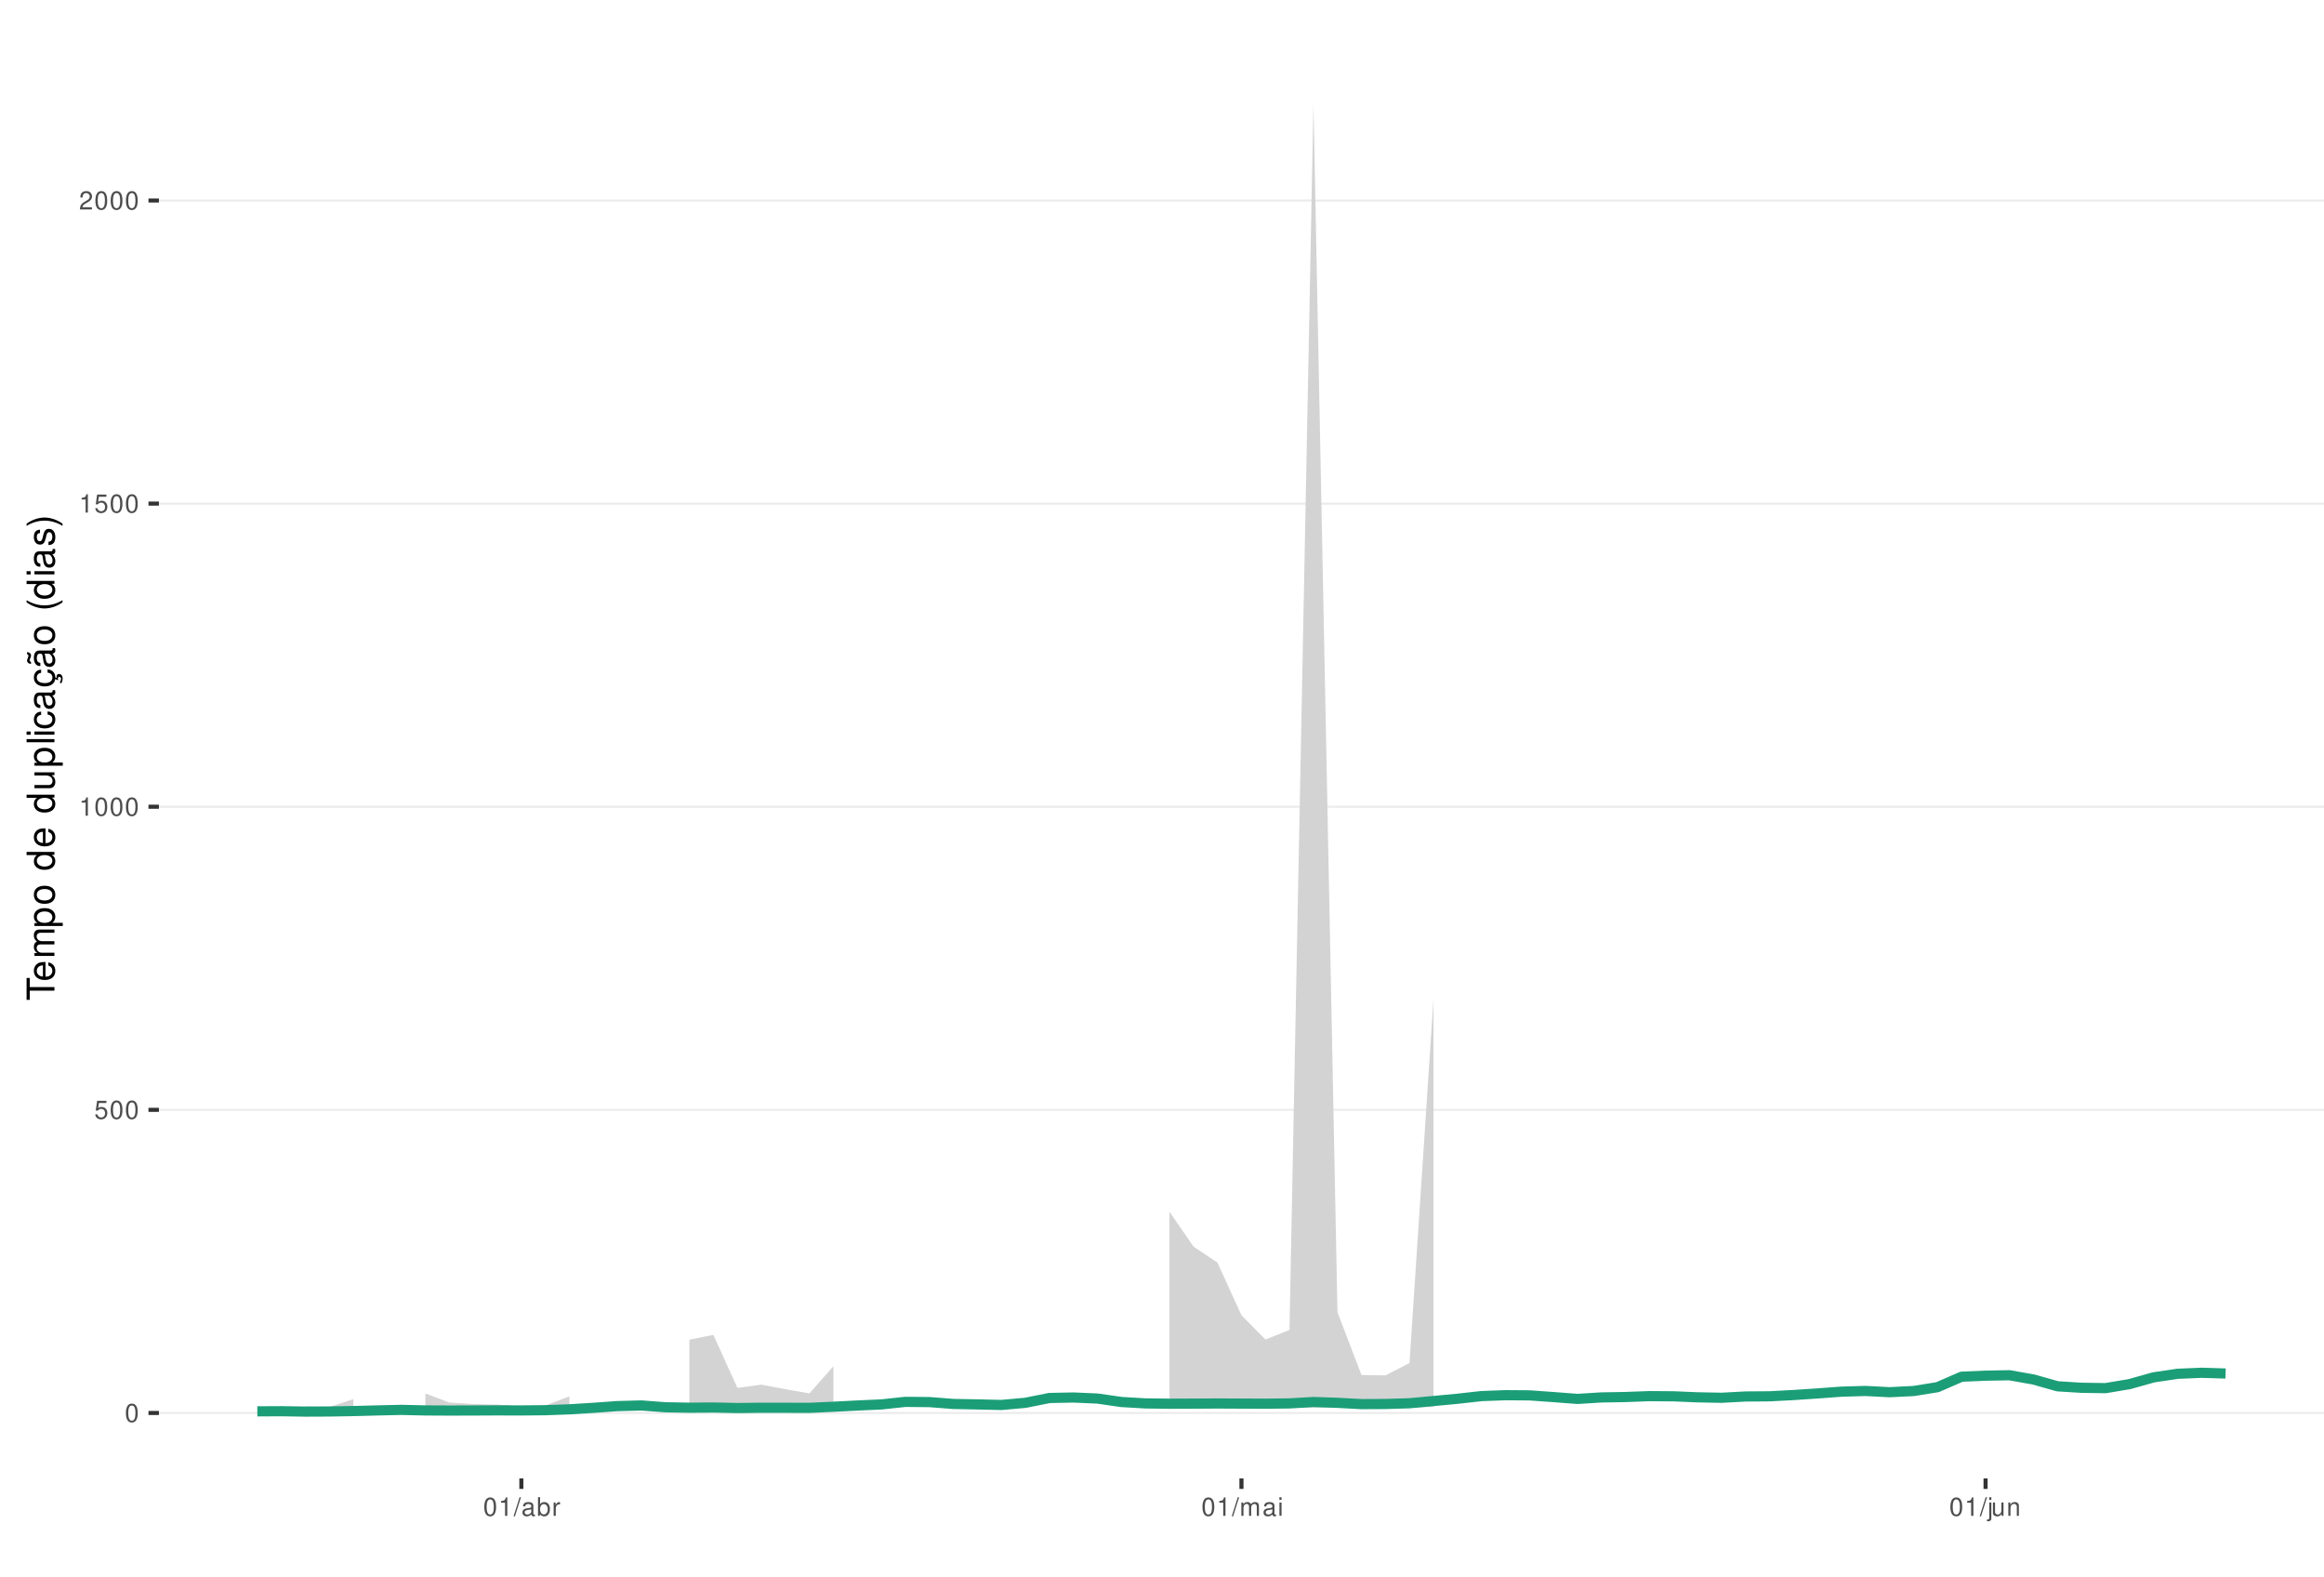
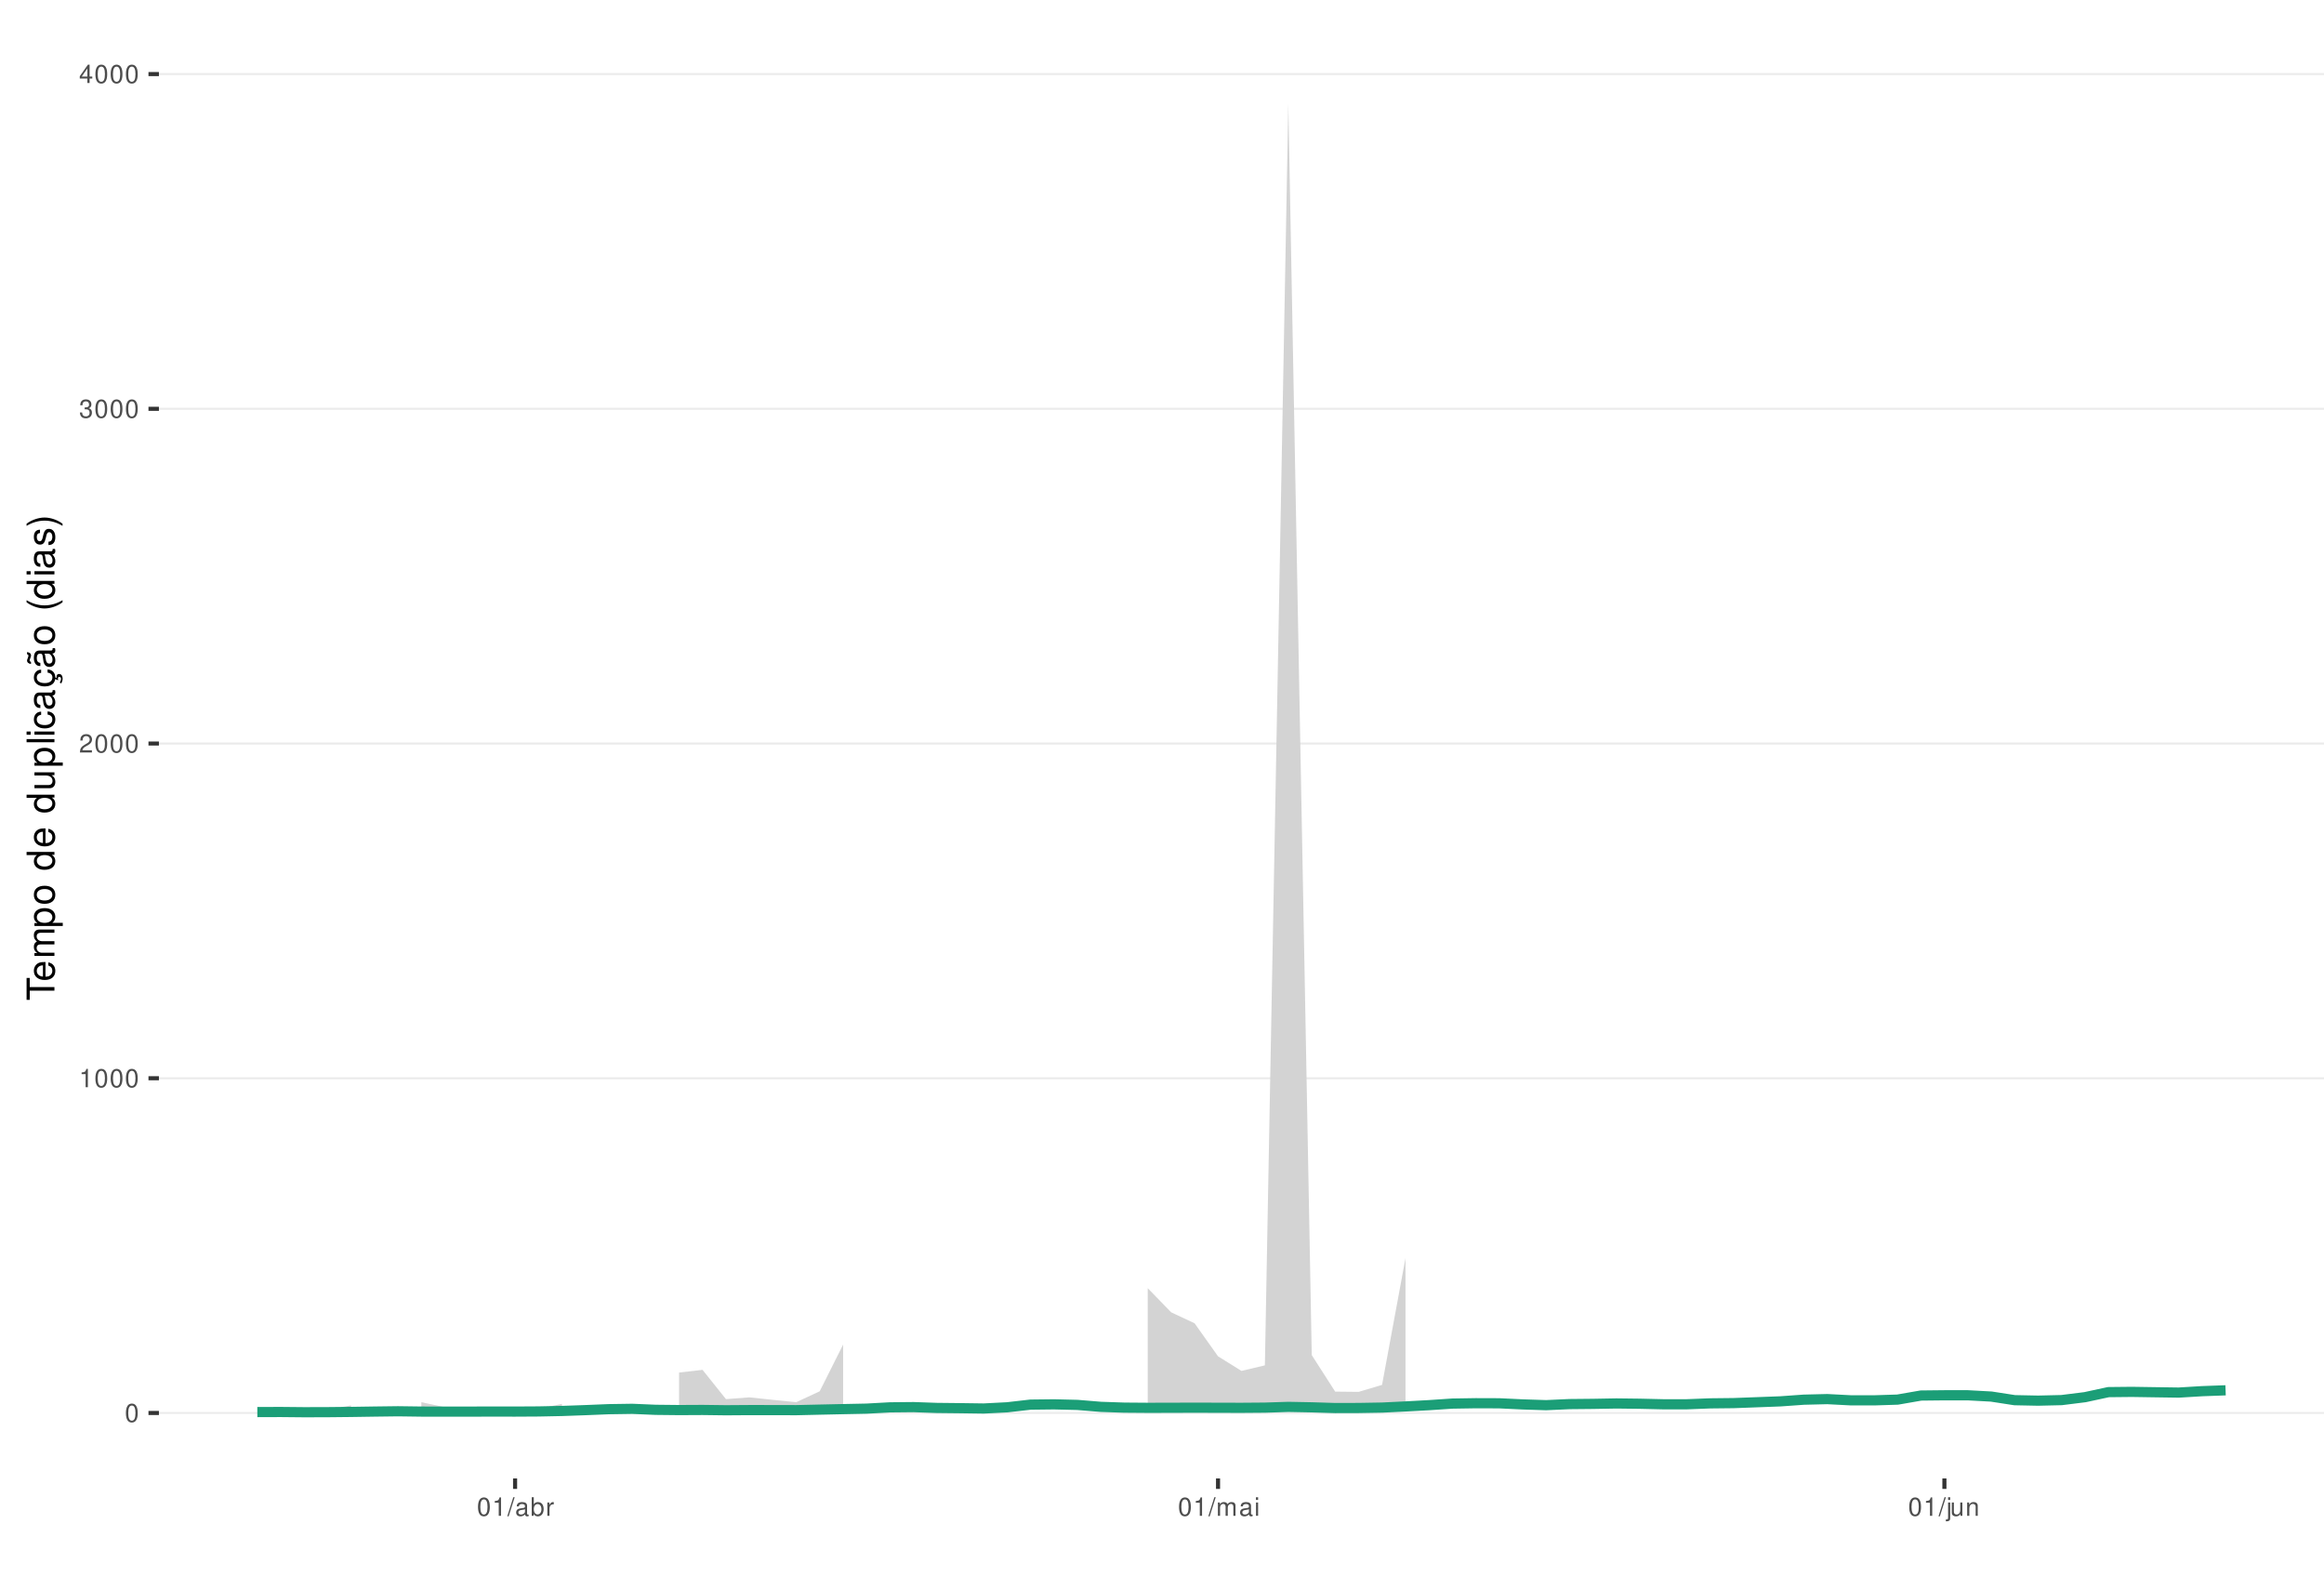
<svg xmlns="http://www.w3.org/2000/svg" xmlns:xlink="http://www.w3.org/1999/xlink" width="609pt" height="413pt" viewBox="0 0 609 413" version="1.1">
  <defs>
    <g>
      <symbol overflow="visible" id="glyph0-0">
        <path style="stroke:none;" d="" />
      </symbol>
      <symbol overflow="visible" id="glyph0-1">
        <path style="stroke:none;" d="M 1.828 -4.812 C 1.391 -4.812 0.984 -4.609 0.75 -4.281 C 0.438 -3.859 0.281 -3.219 0.281 -2.328 C 0.281 -0.703 0.812 0.156 1.828 0.156 C 2.828 0.156 3.375 -0.703 3.375 -2.297 C 3.375 -3.219 3.234 -3.844 2.922 -4.281 C 2.672 -4.625 2.281 -4.812 1.828 -4.812 Z M 1.828 -4.297 C 2.469 -4.297 2.781 -3.641 2.781 -2.344 C 2.781 -0.969 2.469 -0.328 1.812 -0.328 C 1.203 -0.328 0.891 -1 0.891 -2.328 C 0.891 -3.641 1.203 -4.297 1.828 -4.297 Z M 1.828 -4.297 " />
      </symbol>
      <symbol overflow="visible" id="glyph0-2">
-         <path style="stroke:none;" d="M 3.172 -4.719 L 0.734 -4.719 L 0.375 -2.156 L 0.922 -2.156 C 1.188 -2.469 1.422 -2.594 1.797 -2.594 C 2.422 -2.594 2.812 -2.156 2.812 -1.453 C 2.812 -0.781 2.422 -0.359 1.781 -0.359 C 1.266 -0.359 0.953 -0.625 0.812 -1.156 L 0.234 -1.156 C 0.312 -0.766 0.375 -0.578 0.516 -0.406 C 0.781 -0.047 1.266 0.156 1.797 0.156 C 2.75 0.156 3.422 -0.547 3.422 -1.531 C 3.422 -2.469 2.797 -3.109 1.891 -3.109 C 1.562 -3.109 1.297 -3.016 1.016 -2.828 L 1.203 -4.141 L 3.172 -4.141 Z M 3.172 -4.719 " />
+         <path style="stroke:none;" d="M 1.719 -3.422 L 1.719 0 L 2.312 0 L 2.312 -4.812 L 1.922 -4.812 C 1.719 -4.078 1.578 -3.969 0.672 -3.859 L 0.672 -3.422 Z M 1.719 -3.422 " />
      </symbol>
      <symbol overflow="visible" id="glyph0-3">
-         <path style="stroke:none;" d="M 1.719 -3.422 L 1.719 0 L 2.312 0 L 2.312 -4.812 L 1.922 -4.812 C 1.719 -4.078 1.578 -3.969 0.672 -3.859 L 0.672 -3.422 Z M 1.719 -3.422 " />
+         <path style="stroke:none;" d="M 3.375 -0.578 L 0.891 -0.578 C 0.938 -0.984 1.156 -1.234 1.734 -1.578 L 2.406 -1.953 C 3.062 -2.328 3.406 -2.812 3.406 -3.406 C 3.406 -3.812 3.234 -4.188 2.969 -4.438 C 2.688 -4.688 2.344 -4.812 1.891 -4.812 C 1.297 -4.812 0.844 -4.594 0.578 -4.188 C 0.422 -3.938 0.344 -3.641 0.328 -3.141 L 0.922 -3.141 C 0.938 -3.469 0.984 -3.672 1.062 -3.828 C 1.219 -4.125 1.516 -4.297 1.875 -4.297 C 2.406 -4.297 2.797 -3.906 2.797 -3.391 C 2.797 -3.016 2.578 -2.672 2.156 -2.438 L 1.547 -2.078 C 0.562 -1.516 0.281 -1.062 0.219 0 L 3.375 0 Z M 3.375 -0.578 " />
      </symbol>
      <symbol overflow="visible" id="glyph0-4">
-         <path style="stroke:none;" d="M 3.375 -0.578 L 0.891 -0.578 C 0.938 -0.984 1.156 -1.234 1.734 -1.578 L 2.406 -1.953 C 3.062 -2.328 3.406 -2.812 3.406 -3.406 C 3.406 -3.812 3.234 -4.188 2.969 -4.438 C 2.688 -4.688 2.344 -4.812 1.891 -4.812 C 1.297 -4.812 0.844 -4.594 0.578 -4.188 C 0.422 -3.938 0.344 -3.641 0.328 -3.141 L 0.922 -3.141 C 0.938 -3.469 0.984 -3.672 1.062 -3.828 C 1.219 -4.125 1.516 -4.297 1.875 -4.297 C 2.406 -4.297 2.797 -3.906 2.797 -3.391 C 2.797 -3.016 2.578 -2.672 2.156 -2.438 L 1.547 -2.078 C 0.562 -1.516 0.281 -1.062 0.219 0 L 3.375 0 Z M 3.375 -0.578 " />
+         <path style="stroke:none;" d="M 1.469 -2.219 L 1.797 -2.219 C 2.422 -2.219 2.766 -1.922 2.766 -1.344 C 2.766 -0.734 2.406 -0.359 1.797 -0.359 C 1.156 -0.359 0.844 -0.688 0.797 -1.391 L 0.219 -1.391 C 0.234 -1.016 0.312 -0.766 0.422 -0.547 C 0.672 -0.078 1.125 0.156 1.766 0.156 C 2.75 0.156 3.375 -0.438 3.375 -1.344 C 3.375 -1.953 3.141 -2.297 2.562 -2.484 C 3.016 -2.672 3.234 -3 3.234 -3.484 C 3.234 -4.312 2.688 -4.812 1.797 -4.812 C 0.844 -4.812 0.328 -4.281 0.312 -3.266 L 0.906 -3.266 C 0.906 -3.547 0.938 -3.719 1 -3.875 C 1.141 -4.141 1.438 -4.297 1.797 -4.297 C 2.312 -4.297 2.625 -3.984 2.625 -3.469 C 2.625 -3.125 2.516 -2.922 2.25 -2.812 C 2.094 -2.75 1.875 -2.719 1.469 -2.703 Z M 1.469 -2.219 " />
      </symbol>
      <symbol overflow="visible" id="glyph0-5">
+         <path style="stroke:none;" d="M 2.172 -1.172 L 2.172 0 L 2.766 0 L 2.766 -1.172 L 3.469 -1.172 L 3.469 -1.688 L 2.766 -1.688 L 2.766 -4.812 L 2.328 -4.812 L 0.188 -1.781 L 0.188 -1.172 Z M 2.172 -1.688 L 0.703 -1.688 L 2.172 -3.812 Z M 2.172 -1.688 " />
+       </symbol>
+       <symbol overflow="visible" id="glyph0-6">
        <path style="stroke:none;" d="M 1.531 -4.859 L -0.047 0.141 L 0.312 0.141 L 1.891 -4.859 Z M 1.531 -4.859 " />
      </symbol>
-       <symbol overflow="visible" id="glyph0-6">
+       <symbol overflow="visible" id="glyph0-7">
        <path style="stroke:none;" d="M 3.562 -0.328 C 3.5 -0.312 3.469 -0.312 3.438 -0.312 C 3.25 -0.312 3.141 -0.406 3.141 -0.578 L 3.141 -2.641 C 3.141 -3.25 2.688 -3.594 1.828 -3.594 C 1.312 -3.594 0.906 -3.438 0.672 -3.188 C 0.516 -3 0.453 -2.797 0.438 -2.453 L 0.984 -2.453 C 1.031 -2.875 1.297 -3.078 1.812 -3.078 C 2.312 -3.078 2.594 -2.891 2.594 -2.562 L 2.594 -2.406 C 2.578 -2.172 2.469 -2.078 2.016 -2.031 C 1.219 -1.922 1.109 -1.891 0.891 -1.812 C 0.484 -1.641 0.281 -1.328 0.281 -0.875 C 0.281 -0.25 0.719 0.156 1.422 0.156 C 1.859 0.156 2.219 0 2.609 -0.359 C 2.656 0 2.828 0.156 3.188 0.156 C 3.297 0.156 3.375 0.141 3.562 0.094 Z M 2.594 -1.094 C 2.594 -0.906 2.531 -0.797 2.375 -0.641 C 2.141 -0.438 1.875 -0.328 1.547 -0.328 C 1.109 -0.328 0.859 -0.547 0.859 -0.891 C 0.859 -1.266 1.094 -1.438 1.703 -1.531 C 2.297 -1.609 2.406 -1.641 2.594 -1.719 Z M 2.594 -1.094 " />
      </symbol>
-       <symbol overflow="visible" id="glyph0-7">
+       <symbol overflow="visible" id="glyph0-8">
        <path style="stroke:none;" d="M 0.359 -4.859 L 0.359 0 L 0.859 0 L 0.859 -0.453 C 1.125 -0.047 1.484 0.156 1.969 0.156 C 2.875 0.156 3.484 -0.594 3.484 -1.75 C 3.484 -2.891 2.922 -3.594 1.984 -3.594 C 1.516 -3.594 1.172 -3.406 0.906 -3.016 L 0.906 -4.859 Z M 1.891 -3.062 C 2.5 -3.062 2.906 -2.531 2.906 -1.703 C 2.906 -0.906 2.484 -0.359 1.891 -0.359 C 1.297 -0.359 0.906 -0.906 0.906 -1.719 C 0.906 -2.531 1.297 -3.062 1.891 -3.062 Z M 1.891 -3.062 " />
      </symbol>
-       <symbol overflow="visible" id="glyph0-8">
+       <symbol overflow="visible" id="glyph0-9">
        <path style="stroke:none;" d="M 0.453 -3.484 L 0.453 0 L 1.016 0 L 1.016 -1.812 C 1.031 -2.656 1.375 -3.016 2.141 -3 L 2.141 -3.562 C 2.047 -3.578 1.984 -3.594 1.922 -3.594 C 1.562 -3.594 1.297 -3.375 0.969 -2.859 L 0.969 -3.484 Z M 0.453 -3.484 " />
      </symbol>
-       <symbol overflow="visible" id="glyph0-9">
+       <symbol overflow="visible" id="glyph0-10">
        <path style="stroke:none;" d="M 0.469 -3.484 L 0.469 0 L 1.031 0 L 1.031 -2.188 C 1.031 -2.703 1.391 -3.109 1.844 -3.109 C 2.25 -3.109 2.484 -2.844 2.484 -2.406 L 2.484 0 L 3.047 0 L 3.047 -2.188 C 3.047 -2.703 3.422 -3.109 3.875 -3.109 C 4.266 -3.109 4.516 -2.844 4.516 -2.406 L 4.516 0 L 5.078 0 L 5.078 -2.609 C 5.078 -3.234 4.719 -3.594 4.062 -3.594 C 3.594 -3.594 3.312 -3.453 2.984 -3.062 C 2.781 -3.422 2.5 -3.594 2.047 -3.594 C 1.578 -3.594 1.266 -3.422 0.984 -3 L 0.984 -3.484 Z M 0.469 -3.484 " />
      </symbol>
-       <symbol overflow="visible" id="glyph0-10">
+       <symbol overflow="visible" id="glyph0-11">
        <path style="stroke:none;" d="M 1 -3.484 L 0.453 -3.484 L 0.453 0 L 1 0 Z M 1 -4.859 L 0.438 -4.859 L 0.438 -4.156 L 1 -4.156 Z M 1 -4.859 " />
      </symbol>
-       <symbol overflow="visible" id="glyph0-11">
+       <symbol overflow="visible" id="glyph0-12">
        <path style="stroke:none;" d="M 0.469 -3.484 L 0.469 0.5 C 0.469 0.859 0.359 0.969 0.016 0.969 C -0.031 0.969 -0.047 0.969 -0.125 0.953 L -0.125 1.438 C -0.047 1.438 -0.016 1.453 0.062 1.453 C 0.688 1.453 1.016 1.203 1.016 0.719 L 1.016 -3.484 Z M 1.016 -4.859 L 0.469 -4.859 L 0.469 -4.156 L 1.016 -4.156 Z M 1.016 -4.859 " />
      </symbol>
-       <symbol overflow="visible" id="glyph0-12">
+       <symbol overflow="visible" id="glyph0-13">
        <path style="stroke:none;" d="M 3.203 0 L 3.203 -3.484 L 2.656 -3.484 L 2.656 -1.516 C 2.656 -0.797 2.281 -0.328 1.703 -0.328 C 1.266 -0.328 0.984 -0.594 0.984 -1.016 L 0.984 -3.484 L 0.438 -3.484 L 0.438 -0.797 C 0.438 -0.219 0.859 0.156 1.547 0.156 C 2.062 0.156 2.391 -0.031 2.703 -0.484 L 2.703 0 Z M 3.203 0 " />
      </symbol>
-       <symbol overflow="visible" id="glyph0-13">
+       <symbol overflow="visible" id="glyph0-14">
        <path style="stroke:none;" d="M 0.469 -3.484 L 0.469 0 L 1.031 0 L 1.031 -1.922 C 1.031 -2.641 1.391 -3.109 1.969 -3.109 C 2.406 -3.109 2.688 -2.828 2.688 -2.422 L 2.688 0 L 3.234 0 L 3.234 -2.641 C 3.234 -3.219 2.812 -3.594 2.141 -3.594 C 1.625 -3.594 1.281 -3.391 0.984 -2.906 L 0.984 -3.484 Z M 0.469 -3.484 " />
      </symbol>
      <symbol overflow="visible" id="glyph1-0">
        <path style="stroke:none;" d="" />
      </symbol>
      <symbol overflow="visible" id="glyph1-1">
        <path style="stroke:none;" d="M -6.469 -3.547 L -6.469 -5.938 L -7.297 -5.938 L -7.297 -0.203 L -6.469 -0.203 L -6.469 -2.609 L 0 -2.609 L 0 -3.547 Z M -6.469 -3.547 " />
      </symbol>
      <symbol overflow="visible" id="glyph1-2">
        <path style="stroke:none;" d="M -2.344 -5.125 C -3.141 -5.125 -3.625 -5.062 -4.016 -4.922 C -4.875 -4.578 -5.391 -3.781 -5.391 -2.797 C -5.391 -1.344 -4.281 -0.406 -2.547 -0.406 C -0.812 -0.406 0.234 -1.297 0.234 -2.781 C 0.234 -3.984 -0.453 -4.812 -1.594 -5.016 L -1.594 -4.188 C -0.906 -3.953 -0.547 -3.484 -0.547 -2.812 C -0.547 -2.281 -0.781 -1.828 -1.219 -1.547 C -1.516 -1.344 -1.812 -1.281 -2.344 -1.266 Z M -3.016 -1.297 C -3.984 -1.359 -4.625 -1.953 -4.625 -2.797 C -4.625 -3.641 -3.953 -4.234 -3.016 -4.234 Z M -3.016 -1.297 " />
      </symbol>
      <symbol overflow="visible" id="glyph1-3">
        <path style="stroke:none;" d="M -5.234 -0.703 L 0 -0.703 L 0 -1.547 L -3.297 -1.547 C -4.047 -1.547 -4.656 -2.094 -4.656 -2.766 C -4.656 -3.391 -4.281 -3.734 -3.609 -3.734 L 0 -3.734 L 0 -4.578 L -3.297 -4.578 C -4.047 -4.578 -4.656 -5.125 -4.656 -5.812 C -4.656 -6.422 -4.266 -6.781 -3.609 -6.781 L 0 -6.781 L 0 -7.625 L -3.938 -7.625 C -4.875 -7.625 -5.391 -7.078 -5.391 -6.094 C -5.391 -5.406 -5.188 -4.984 -4.594 -4.484 C -5.156 -4.188 -5.391 -3.766 -5.391 -3.078 C -5.391 -2.375 -5.125 -1.906 -4.5 -1.469 L -5.234 -1.469 Z M -5.234 -0.703 " />
      </symbol>
      <symbol overflow="visible" id="glyph1-4">
        <path style="stroke:none;" d="M 2.188 -0.547 L 2.188 -1.375 L -0.547 -1.375 C -0.016 -1.812 0.234 -2.312 0.234 -2.984 C 0.234 -4.344 -0.859 -5.234 -2.531 -5.234 C -4.297 -5.234 -5.391 -4.375 -5.391 -2.984 C -5.391 -2.266 -5.062 -1.703 -4.453 -1.312 L -5.234 -1.312 L -5.234 -0.547 Z M -4.609 -2.844 C -4.609 -3.766 -3.797 -4.359 -2.547 -4.359 C -1.359 -4.359 -0.547 -3.75 -0.547 -2.844 C -0.547 -1.953 -1.344 -1.375 -2.578 -1.375 C -3.812 -1.375 -4.609 -1.953 -4.609 -2.844 Z M -4.609 -2.844 " />
      </symbol>
      <symbol overflow="visible" id="glyph1-5">
        <path style="stroke:none;" d="M -5.391 -2.719 C -5.391 -1.234 -4.344 -0.359 -2.578 -0.359 C -0.812 -0.359 0.234 -1.234 0.234 -2.734 C 0.234 -4.203 -0.812 -5.094 -2.547 -5.094 C -4.359 -5.094 -5.391 -4.234 -5.391 -2.719 Z M -4.625 -2.734 C -4.625 -3.672 -3.844 -4.234 -2.547 -4.234 C -1.312 -4.234 -0.547 -3.656 -0.547 -2.734 C -0.547 -1.797 -1.312 -1.234 -2.578 -1.234 C -3.844 -1.234 -4.625 -1.797 -4.625 -2.734 Z M -4.625 -2.734 " />
      </symbol>
      <symbol overflow="visible" id="glyph1-6">
        <path style="stroke:none;" d="" />
      </symbol>
      <symbol overflow="visible" id="glyph1-7">
        <path style="stroke:none;" d="M -7.297 -4.953 L -7.297 -4.125 L -4.578 -4.125 C -5.109 -3.766 -5.391 -3.203 -5.391 -2.516 C -5.391 -1.156 -4.297 -0.266 -2.625 -0.266 C -0.859 -0.266 0.234 -1.125 0.234 -2.547 C 0.234 -3.266 -0.047 -3.766 -0.688 -4.203 L 0 -4.203 L 0 -4.953 Z M -4.609 -2.656 C -4.609 -3.547 -3.812 -4.125 -2.562 -4.125 C -1.344 -4.125 -0.547 -3.547 -0.547 -2.656 C -0.547 -1.734 -1.359 -1.125 -2.578 -1.125 C -3.797 -1.125 -4.609 -1.734 -4.609 -2.656 Z M -4.609 -2.656 " />
      </symbol>
      <symbol overflow="visible" id="glyph1-8">
        <path style="stroke:none;" d="M 0 -4.812 L -5.234 -4.812 L -5.234 -3.984 L -2.266 -3.984 C -1.203 -3.984 -0.5 -3.438 -0.5 -2.562 C -0.5 -1.906 -0.906 -1.484 -1.531 -1.484 L -5.234 -1.484 L -5.234 -0.656 L -1.203 -0.656 C -0.328 -0.656 0.234 -1.297 0.234 -2.312 C 0.234 -3.094 -0.047 -3.578 -0.734 -4.062 L 0 -4.062 Z M 0 -4.812 " />
      </symbol>
      <symbol overflow="visible" id="glyph1-9">
        <path style="stroke:none;" d="M -7.297 -1.516 L -7.297 -0.688 L 0 -0.688 L 0 -1.516 Z M -7.297 -1.516 " />
      </symbol>
      <symbol overflow="visible" id="glyph1-10">
        <path style="stroke:none;" d="M -5.234 -1.5 L -5.234 -0.672 L 0 -0.672 L 0 -1.5 Z M -7.297 -1.5 L -7.297 -0.656 L -6.234 -0.656 L -6.234 -1.5 Z M -7.297 -1.5 " />
      </symbol>
      <symbol overflow="visible" id="glyph1-11">
        <path style="stroke:none;" d="M -3.484 -4.703 C -3.984 -4.672 -4.312 -4.562 -4.609 -4.359 C -5.094 -4 -5.391 -3.375 -5.391 -2.641 C -5.391 -1.219 -4.266 -0.312 -2.531 -0.312 C -0.844 -0.312 0.234 -1.203 0.234 -2.625 C 0.234 -3.875 -0.516 -4.672 -1.797 -4.766 L -1.797 -3.938 C -0.953 -3.797 -0.547 -3.359 -0.547 -2.656 C -0.547 -1.734 -1.297 -1.188 -2.531 -1.188 C -3.844 -1.188 -4.625 -1.719 -4.625 -2.625 C -4.625 -3.328 -4.203 -3.766 -3.484 -3.875 Z M -3.484 -4.703 " />
      </symbol>
      <symbol overflow="visible" id="glyph1-12">
        <path style="stroke:none;" d="M -0.484 -5.344 C -0.469 -5.266 -0.469 -5.219 -0.469 -5.172 C -0.469 -4.875 -0.625 -4.719 -0.875 -4.719 L -3.953 -4.719 C -4.891 -4.719 -5.391 -4.047 -5.391 -2.75 C -5.391 -1.984 -5.172 -1.375 -4.781 -1.016 C -4.516 -0.766 -4.203 -0.672 -3.688 -0.656 L -3.688 -1.484 C -4.328 -1.562 -4.625 -1.938 -4.625 -2.719 C -4.625 -3.484 -4.344 -3.891 -3.844 -3.891 L -3.625 -3.891 C -3.266 -3.875 -3.125 -3.703 -3.047 -3.016 C -2.891 -1.844 -2.844 -1.656 -2.719 -1.344 C -2.453 -0.734 -2 -0.422 -1.312 -0.422 C -0.375 -0.422 0.234 -1.078 0.234 -2.141 C 0.234 -2.797 0 -3.328 -0.547 -3.922 C 0 -3.984 0.234 -4.234 0.234 -4.781 C 0.234 -4.953 0.203 -5.062 0.141 -5.344 Z M -1.656 -3.891 C -1.375 -3.891 -1.203 -3.812 -0.969 -3.562 C -0.656 -3.219 -0.5 -2.812 -0.5 -2.312 C -0.5 -1.672 -0.812 -1.297 -1.344 -1.297 C -1.891 -1.297 -2.172 -1.656 -2.297 -2.547 C -2.422 -3.438 -2.453 -3.609 -2.594 -3.891 Z M -1.656 -3.891 " />
      </symbol>
      <symbol overflow="visible" id="glyph1-13">
        <path style="stroke:none;" d="M 0.234 -2.641 C 0.234 -3.875 -0.547 -4.703 -1.797 -4.766 L -1.797 -3.938 C -0.953 -3.797 -0.531 -3.359 -0.531 -2.656 C -0.531 -1.734 -1.281 -1.188 -2.516 -1.188 C -3.844 -1.188 -4.625 -1.719 -4.625 -2.625 C -4.625 -3.328 -4.203 -3.766 -3.484 -3.875 L -3.484 -4.703 C -3.984 -4.672 -4.312 -4.562 -4.609 -4.359 C -5.094 -4 -5.391 -3.375 -5.391 -2.641 C -5.391 -1.219 -4.266 -0.312 -2.531 -0.312 C -1.469 -0.312 -0.625 -0.672 -0.156 -1.312 C 0.047 -1.594 0.125 -1.812 0.203 -2.25 L 0.922 -1.938 L 0.984 -2.062 C 0.938 -2.188 0.906 -2.25 0.906 -2.375 C 0.906 -2.656 1.047 -2.828 1.281 -2.828 C 1.547 -2.828 1.734 -2.594 1.734 -2.297 C 1.734 -2.031 1.672 -1.844 1.438 -1.406 L 1.406 -1.312 L 1.812 -1.094 C 2.078 -1.75 2.141 -1.953 2.141 -2.344 C 2.141 -3.109 1.781 -3.578 1.203 -3.578 C 0.781 -3.578 0.547 -3.297 0.547 -2.797 C 0.547 -2.703 0.547 -2.641 0.562 -2.516 Z M 0.234 -2.641 " />
      </symbol>
      <symbol overflow="visible" id="glyph1-14">
        <path style="stroke:none;" d="M -0.484 -5.344 C -0.469 -5.266 -0.469 -5.219 -0.469 -5.172 C -0.469 -4.875 -0.625 -4.719 -0.875 -4.719 L -3.953 -4.719 C -4.891 -4.719 -5.391 -4.047 -5.391 -2.75 C -5.391 -1.984 -5.172 -1.375 -4.781 -1.016 C -4.516 -0.766 -4.203 -0.672 -3.688 -0.656 L -3.688 -1.484 C -4.328 -1.562 -4.625 -1.938 -4.625 -2.719 C -4.625 -3.484 -4.344 -3.891 -3.844 -3.891 L -3.625 -3.891 C -3.266 -3.875 -3.125 -3.703 -3.047 -3.016 C -2.891 -1.844 -2.844 -1.656 -2.719 -1.344 C -2.453 -0.734 -2 -0.422 -1.312 -0.422 C -0.375 -0.422 0.234 -1.078 0.234 -2.141 C 0.234 -2.797 0 -3.328 -0.547 -3.922 C 0 -3.984 0.234 -4.234 0.234 -4.781 C 0.234 -4.953 0.203 -5.062 0.141 -5.344 Z M -1.656 -3.891 C -1.375 -3.891 -1.203 -3.812 -0.969 -3.562 C -0.656 -3.219 -0.5 -2.812 -0.5 -2.312 C -0.5 -1.672 -0.812 -1.297 -1.344 -1.297 C -1.891 -1.297 -2.172 -1.656 -2.297 -2.547 C -2.422 -3.438 -2.453 -3.609 -2.594 -3.891 Z M -7.172 -3.75 C -6.922 -3.672 -6.812 -3.547 -6.812 -3.375 C -6.812 -3.25 -6.875 -2.984 -6.984 -2.734 C -7.156 -2.312 -7.172 -2.25 -7.172 -2.047 C -7.172 -1.594 -6.797 -1.297 -6.141 -1.188 L -6.141 -1.766 C -6.375 -1.812 -6.5 -1.938 -6.5 -2.094 C -6.5 -2.203 -6.469 -2.344 -6.375 -2.578 C -6.156 -3.156 -6.125 -3.234 -6.125 -3.438 C -6.125 -3.922 -6.484 -4.219 -7.172 -4.312 Z M -7.172 -3.75 " />
      </symbol>
      <symbol overflow="visible" id="glyph1-15">
        <path style="stroke:none;" d="M -7.297 -2.359 C -5.984 -1.359 -4.156 -0.734 -2.594 -0.734 C -1.016 -0.734 0.812 -1.359 2.125 -2.359 L 2.125 -2.906 C 0.688 -2.031 -0.984 -1.547 -2.594 -1.547 C -4.188 -1.547 -5.875 -2.031 -7.297 -2.906 Z M -7.297 -2.359 " />
      </symbol>
      <symbol overflow="visible" id="glyph1-16">
        <path style="stroke:none;" d="M -3.781 -4.375 C -4.812 -4.375 -5.391 -3.688 -5.391 -2.484 C -5.391 -1.266 -4.766 -0.469 -3.797 -0.469 C -2.969 -0.469 -2.578 -0.891 -2.281 -2.125 L -2.094 -2.906 C -1.953 -3.484 -1.734 -3.719 -1.375 -3.719 C -0.875 -3.719 -0.547 -3.234 -0.547 -2.5 C -0.547 -2.047 -0.672 -1.672 -0.891 -1.453 C -1.047 -1.328 -1.188 -1.266 -1.562 -1.219 L -1.562 -0.344 C -0.344 -0.375 0.234 -1.062 0.234 -2.438 C 0.234 -3.75 -0.422 -4.594 -1.438 -4.594 C -2.203 -4.594 -2.641 -4.156 -2.891 -3.109 L -3.078 -2.312 C -3.234 -1.625 -3.453 -1.344 -3.828 -1.344 C -4.312 -1.344 -4.625 -1.766 -4.625 -2.453 C -4.625 -3.125 -4.328 -3.484 -3.781 -3.5 Z M -3.781 -4.375 " />
      </symbol>
      <symbol overflow="visible" id="glyph1-17">
        <path style="stroke:none;" d="M 2.125 -0.938 C 0.812 -1.938 -1.016 -2.562 -2.578 -2.562 C -4.156 -2.562 -5.984 -1.938 -7.297 -0.938 L -7.297 -0.375 C -5.859 -1.266 -4.188 -1.75 -2.578 -1.75 C -0.984 -1.75 0.703 -1.266 2.125 -0.375 Z M 2.125 -0.938 " />
      </symbol>
    </g>
    <clipPath id="clip1">
      <path d="M 41.645 9.961 L 609 9.961 L 609 387.328 L 41.645 387.328 Z M 41.645 9.961 " />
    </clipPath>
    <clipPath id="clip2">
      <path d="M 41.645 369 L 609 369 L 609 371 L 41.645 371 Z M 41.645 369 " />
    </clipPath>
    <clipPath id="clip3">
-       <path d="M 41.645 290 L 609 290 L 609 292 L 41.645 292 Z M 41.645 290 " />
+       <path d="M 41.645 282 L 609 282 L 609 283 L 41.645 283 Z M 41.645 282 " />
    </clipPath>
    <clipPath id="clip4">
-       <path d="M 41.645 211 L 609 211 L 609 212 L 41.645 212 Z M 41.645 211 " />
+       <path d="M 41.645 194 L 609 194 L 609 196 L 41.645 196 Z M 41.645 194 " />
    </clipPath>
    <clipPath id="clip5">
-       <path d="M 41.645 131 L 609 131 L 609 133 L 41.645 133 Z M 41.645 131 " />
+       <path d="M 41.645 106 L 609 106 L 609 108 L 41.645 108 Z M 41.645 106 " />
    </clipPath>
    <clipPath id="clip6">
-       <path d="M 41.645 52 L 609 52 L 609 53 L 41.645 53 Z M 41.645 52 " />
+       <path d="M 41.645 19 L 609 19 L 609 20 L 41.645 20 Z M 41.645 19 " />
    </clipPath>
  </defs>
  <g id="surface339">
    <rect x="0" y="0" width="609" height="413" style="fill:rgb(100%,100%,100%);fill-opacity:1;stroke:none;" />
    <rect x="0" y="0" width="609" height="413" style="fill:rgb(100%,100%,100%);fill-opacity:1;stroke:none;" />
    <path style="fill:none;stroke-width:1.067;stroke-linecap:round;stroke-linejoin:round;stroke:rgb(100%,100%,100%);stroke-opacity:1;stroke-miterlimit:10;" d="M 0 413 L 609 413 L 609 0 L 0 0 Z M 0 413 " />
    <g clip-path="url(#clip1)" clip-rule="nonzero">
      <path style=" stroke:none;fill-rule:nonzero;fill:rgb(100%,100%,100%);fill-opacity:1;" d="M 41.645 387.328 L 609 387.328 L 609 9.961 L 41.645 9.961 Z M 41.645 387.328 " />
    </g>
    <g clip-path="url(#clip2)" clip-rule="nonzero">
      <path style="fill:none;stroke-width:0.533;stroke-linecap:butt;stroke-linejoin:round;stroke:rgb(92.157%,92.157%,92.157%);stroke-opacity:1;stroke-miterlimit:10;" d="M 41.645 370.176 L 609 370.176 " />
    </g>
    <g clip-path="url(#clip3)" clip-rule="nonzero">
-       <path style="fill:none;stroke-width:0.533;stroke-linecap:butt;stroke-linejoin:round;stroke:rgb(92.157%,92.157%,92.157%);stroke-opacity:1;stroke-miterlimit:10;" d="M 41.645 290.762 L 609 290.762 " />
+       <path style="fill:none;stroke-width:0.533;stroke-linecap:butt;stroke-linejoin:round;stroke:rgb(92.157%,92.157%,92.157%);stroke-opacity:1;stroke-miterlimit:10;" d="M 41.645 282.484 L 609 282.484 " />
    </g>
    <g clip-path="url(#clip4)" clip-rule="nonzero">
-       <path style="fill:none;stroke-width:0.533;stroke-linecap:butt;stroke-linejoin:round;stroke:rgb(92.157%,92.157%,92.157%);stroke-opacity:1;stroke-miterlimit:10;" d="M 41.645 211.352 L 609 211.352 " />
+       <path style="fill:none;stroke-width:0.533;stroke-linecap:butt;stroke-linejoin:round;stroke:rgb(92.157%,92.157%,92.157%);stroke-opacity:1;stroke-miterlimit:10;" d="M 41.645 194.789 L 609 194.789 " />
    </g>
    <g clip-path="url(#clip5)" clip-rule="nonzero">
-       <path style="fill:none;stroke-width:0.533;stroke-linecap:butt;stroke-linejoin:round;stroke:rgb(92.157%,92.157%,92.157%);stroke-opacity:1;stroke-miterlimit:10;" d="M 41.645 131.938 L 609 131.938 " />
+       <path style="fill:none;stroke-width:0.533;stroke-linecap:butt;stroke-linejoin:round;stroke:rgb(92.157%,92.157%,92.157%);stroke-opacity:1;stroke-miterlimit:10;" d="M 41.645 107.098 L 609 107.098 " />
    </g>
    <g clip-path="url(#clip6)" clip-rule="nonzero">
-       <path style="fill:none;stroke-width:0.533;stroke-linecap:butt;stroke-linejoin:round;stroke:rgb(92.157%,92.157%,92.157%);stroke-opacity:1;stroke-miterlimit:10;" d="M 41.645 52.527 L 609 52.527 " />
-     </g>
-     <path style=" stroke:none;fill-rule:nonzero;fill:rgb(82.745%,82.745%,82.745%);fill-opacity:1;" d="M 80.016 368.461 L 86.305 368.613 L 92.594 366.547 L 92.594 369.91 L 86.305 369.957 L 80.016 369.977 Z M 80.016 368.461 " />
-     <path style=" stroke:none;fill-rule:nonzero;fill:rgb(82.745%,82.745%,82.745%);fill-opacity:1;" d="M 111.465 365.059 L 117.754 367.445 L 124.043 367.82 L 130.332 367.973 L 136.625 368.391 L 142.914 368.203 L 149.203 365.832 L 149.203 369.641 L 142.914 369.734 L 136.625 369.77 L 130.332 369.777 L 124.043 369.801 L 117.754 369.82 L 111.465 369.824 Z M 111.465 365.059 " />
-     <path style=" stroke:none;fill-rule:nonzero;fill:rgb(82.745%,82.745%,82.745%);fill-opacity:1;" d="M 180.652 350.98 L 186.941 349.715 L 193.234 363.605 L 199.523 362.758 L 205.812 363.941 L 212.102 365.055 L 218.395 357.93 L 218.395 369.301 L 212.102 369.406 L 199.523 369.422 L 193.234 369.461 L 186.941 369.434 L 180.652 369.461 Z M 180.652 350.98 " />
-     <path style=" stroke:none;fill-rule:nonzero;fill:rgb(82.745%,82.745%,82.745%);fill-opacity:1;" d="M 306.453 317.453 L 312.742 326.559 L 319.031 330.781 L 325.324 344.586 L 331.613 350.93 L 337.902 348.426 L 344.191 27.117 L 350.48 343.773 L 356.773 360.227 L 363.062 360.328 L 369.352 357.098 L 375.641 261.805 L 375.641 368.586 L 369.352 368.766 L 363.062 368.84 L 356.773 368.863 L 350.48 368.773 L 344.191 368.734 L 337.902 368.844 L 331.613 368.883 L 325.324 368.887 L 319.031 368.891 L 312.742 368.918 L 306.453 368.938 Z M 306.453 317.453 " />
-     <path style="fill:none;stroke-width:2.667;stroke-linecap:butt;stroke-linejoin:round;stroke:rgb(10.588%,61.961%,46.667%);stroke-opacity:1;stroke-miterlimit:10;" d="M 67.434 369.746 L 73.723 369.711 L 80.016 369.812 L 86.305 369.785 L 92.594 369.672 L 98.883 369.504 L 105.172 369.363 L 111.465 369.508 L 117.754 369.539 L 124.043 369.523 L 130.332 369.496 L 136.625 369.508 L 142.914 369.449 L 149.203 369.219 L 155.492 368.828 L 161.785 368.375 L 168.074 368.203 L 174.363 368.68 L 180.652 368.797 L 186.941 368.742 L 193.234 368.883 L 199.523 368.805 L 205.812 368.812 L 212.102 368.836 L 218.395 368.543 L 224.684 368.215 L 230.973 367.934 L 237.262 367.262 L 243.555 367.324 L 249.844 367.812 L 256.133 367.93 L 262.422 368.078 L 268.711 367.508 L 275.004 366.25 L 281.293 366.121 L 287.582 366.395 L 293.871 367.301 L 300.164 367.668 L 306.453 367.75 L 312.742 367.727 L 319.031 367.688 L 325.324 367.719 L 331.613 367.746 L 337.902 367.664 L 344.191 367.301 L 350.48 367.512 L 356.773 367.852 L 363.062 367.82 L 369.352 367.629 L 375.641 367.043 L 381.934 366.453 L 388.223 365.75 L 394.512 365.516 L 400.801 365.562 L 407.094 366.012 L 413.383 366.492 L 419.672 366.102 L 425.961 365.996 L 432.254 365.762 L 438.543 365.809 L 444.832 366.074 L 451.121 366.195 L 457.41 365.855 L 463.703 365.809 L 469.992 365.473 L 476.281 365.055 L 482.57 364.59 L 488.863 364.406 L 495.152 364.734 L 501.441 364.422 L 507.73 363.414 L 514.023 360.672 L 520.312 360.402 L 526.602 360.289 L 532.891 361.406 L 539.18 363.188 L 545.473 363.574 L 551.762 363.668 L 558.051 362.613 L 564.34 360.844 L 570.633 359.91 L 576.922 359.641 L 583.211 359.836 " />
+       <path style="fill:none;stroke-width:0.533;stroke-linecap:butt;stroke-linejoin:round;stroke:rgb(92.157%,92.157%,92.157%);stroke-opacity:1;stroke-miterlimit:10;" d="M 41.645 19.402 L 609 19.402 " />
+     </g>
+     <path style=" stroke:none;fill-rule:nonzero;fill:rgb(82.745%,82.745%,82.745%);fill-opacity:1;" d="M 79.715 369.23 L 85.855 369.312 L 91.996 368.172 L 91.996 370.027 L 85.855 370.055 L 79.715 370.066 Z M 79.715 369.23 " />
+     <path style=" stroke:none;fill-rule:nonzero;fill:rgb(82.745%,82.745%,82.745%);fill-opacity:1;" d="M 110.414 367.352 L 116.555 368.668 L 122.695 368.875 L 128.836 368.957 L 134.977 369.188 L 141.117 369.086 L 147.258 367.777 L 147.258 369.879 L 141.117 369.93 L 134.977 369.949 L 128.836 369.957 L 116.555 369.98 L 110.414 369.98 Z M 110.414 367.352 " />
+     <path style=" stroke:none;fill-rule:nonzero;fill:rgb(82.745%,82.745%,82.745%);fill-opacity:1;" d="M 177.957 359.578 L 184.098 358.879 L 190.238 366.547 L 196.379 366.082 L 202.52 366.734 L 208.66 367.348 L 214.801 364.492 L 220.938 352.258 L 220.938 369.656 L 214.801 369.699 L 208.66 369.75 L 202.52 369.754 L 196.379 369.762 L 190.238 369.781 L 184.098 369.766 L 177.957 369.781 Z M 177.957 359.578 " />
+     <path style=" stroke:none;fill-rule:nonzero;fill:rgb(82.745%,82.745%,82.745%);fill-opacity:1;" d="M 300.762 337.48 L 306.902 343.801 L 313.043 346.68 L 319.184 355.332 L 325.324 359.152 L 331.461 357.699 L 337.602 27.117 L 343.742 355.008 L 349.883 364.582 L 356.023 364.645 L 362.164 362.812 L 368.305 329.602 L 368.305 369.301 L 362.164 369.395 L 356.023 369.434 L 349.883 369.445 L 343.742 369.398 L 337.602 369.375 L 331.461 369.438 L 325.324 369.457 L 319.184 369.457 L 313.043 369.461 L 306.902 369.477 L 300.762 369.484 Z M 300.762 337.48 " />
+     <path style="fill:none;stroke-width:2.667;stroke-linecap:butt;stroke-linejoin:round;stroke:rgb(10.588%,61.961%,46.667%);stroke-opacity:1;stroke-miterlimit:10;" d="M 67.434 369.938 L 73.574 369.918 L 79.715 369.977 L 85.855 369.961 L 91.996 369.898 L 98.137 369.805 L 104.273 369.727 L 110.414 369.809 L 116.555 369.824 L 122.695 369.816 L 128.836 369.801 L 134.977 369.809 L 141.117 369.773 L 147.258 369.648 L 153.398 369.43 L 159.535 369.18 L 165.676 369.086 L 171.816 369.348 L 177.957 369.414 L 184.098 369.383 L 190.238 369.461 L 196.379 369.418 L 202.52 369.422 L 208.66 369.438 L 214.801 369.297 L 220.938 369.164 L 227.078 369.039 L 233.219 368.699 L 239.359 368.637 L 245.5 368.852 L 251.641 368.918 L 257.781 369.004 L 263.922 368.688 L 270.062 367.984 L 276.199 367.914 L 282.34 368.062 L 288.48 368.57 L 294.621 368.777 L 300.762 368.824 L 306.902 368.812 L 313.043 368.789 L 319.184 368.809 L 325.324 368.824 L 331.461 368.777 L 337.602 368.578 L 343.742 368.695 L 349.883 368.883 L 356.023 368.867 L 362.164 368.762 L 368.305 368.465 L 374.445 368.129 L 380.586 367.715 L 386.723 367.617 L 392.863 367.637 L 399.004 367.93 L 405.145 368.129 L 411.285 367.848 L 417.426 367.789 L 423.566 367.68 L 429.707 367.754 L 435.848 367.898 L 441.988 367.898 L 448.125 367.656 L 454.266 367.59 L 466.547 367.129 L 472.688 366.691 L 478.828 366.539 L 484.969 366.859 L 491.109 366.867 L 497.25 366.672 L 503.387 365.605 L 509.527 365.539 L 515.668 365.539 L 521.809 365.875 L 527.949 366.824 L 534.09 366.945 L 540.23 366.801 L 546.371 366.035 L 552.512 364.711 L 558.648 364.648 L 564.789 364.742 L 570.93 364.832 L 577.07 364.461 L 583.211 364.234 " />
    <g style="fill:rgb(30.196%,30.196%,30.196%);fill-opacity:1;">
      <use xlink:href="#glyph0-1" x="32.715" y="372.523" />
    </g>
    <g style="fill:rgb(30.196%,30.196%,30.196%);fill-opacity:1;">
-       <use xlink:href="#glyph0-2" x="24.715" y="293.109" />
-       <use xlink:href="#glyph0-1" x="28.715" y="293.109" />
-       <use xlink:href="#glyph0-1" x="32.715" y="293.109" />
-     </g>
-     <g style="fill:rgb(30.196%,30.196%,30.196%);fill-opacity:1;">
-       <use xlink:href="#glyph0-3" x="20.715" y="213.699" />
-       <use xlink:href="#glyph0-1" x="24.715" y="213.699" />
-       <use xlink:href="#glyph0-1" x="28.715" y="213.699" />
-       <use xlink:href="#glyph0-1" x="32.715" y="213.699" />
-     </g>
-     <g style="fill:rgb(30.196%,30.196%,30.196%);fill-opacity:1;">
-       <use xlink:href="#glyph0-3" x="20.715" y="134.285" />
-       <use xlink:href="#glyph0-2" x="24.715" y="134.285" />
-       <use xlink:href="#glyph0-1" x="28.715" y="134.285" />
-       <use xlink:href="#glyph0-1" x="32.715" y="134.285" />
-     </g>
-     <g style="fill:rgb(30.196%,30.196%,30.196%);fill-opacity:1;">
-       <use xlink:href="#glyph0-4" x="20.715" y="54.875" />
-       <use xlink:href="#glyph0-1" x="24.715" y="54.875" />
-       <use xlink:href="#glyph0-1" x="28.715" y="54.875" />
-       <use xlink:href="#glyph0-1" x="32.715" y="54.875" />
+       <use xlink:href="#glyph0-2" x="20.715" y="284.832" />
+       <use xlink:href="#glyph0-1" x="24.715" y="284.832" />
+       <use xlink:href="#glyph0-1" x="28.715" y="284.832" />
+       <use xlink:href="#glyph0-1" x="32.715" y="284.832" />
+     </g>
+     <g style="fill:rgb(30.196%,30.196%,30.196%);fill-opacity:1;">
+       <use xlink:href="#glyph0-3" x="20.715" y="197.137" />
+       <use xlink:href="#glyph0-1" x="24.715" y="197.137" />
+       <use xlink:href="#glyph0-1" x="28.715" y="197.137" />
+       <use xlink:href="#glyph0-1" x="32.715" y="197.137" />
+     </g>
+     <g style="fill:rgb(30.196%,30.196%,30.196%);fill-opacity:1;">
+       <use xlink:href="#glyph0-4" x="20.715" y="109.445" />
+       <use xlink:href="#glyph0-1" x="24.715" y="109.445" />
+       <use xlink:href="#glyph0-1" x="28.715" y="109.445" />
+       <use xlink:href="#glyph0-1" x="32.715" y="109.445" />
+     </g>
+     <g style="fill:rgb(30.196%,30.196%,30.196%);fill-opacity:1;">
+       <use xlink:href="#glyph0-5" x="20.715" y="21.75" />
+       <use xlink:href="#glyph0-1" x="24.715" y="21.75" />
+       <use xlink:href="#glyph0-1" x="28.715" y="21.75" />
+       <use xlink:href="#glyph0-1" x="32.715" y="21.75" />
    </g>
    <path style="fill:none;stroke-width:1.067;stroke-linecap:butt;stroke-linejoin:round;stroke:rgb(20%,20%,20%);stroke-opacity:1;stroke-miterlimit:10;" d="M 38.906 370.176 L 41.645 370.176 " />
-     <path style="fill:none;stroke-width:1.067;stroke-linecap:butt;stroke-linejoin:round;stroke:rgb(20%,20%,20%);stroke-opacity:1;stroke-miterlimit:10;" d="M 38.906 290.762 L 41.645 290.762 " />
-     <path style="fill:none;stroke-width:1.067;stroke-linecap:butt;stroke-linejoin:round;stroke:rgb(20%,20%,20%);stroke-opacity:1;stroke-miterlimit:10;" d="M 38.906 211.352 L 41.645 211.352 " />
-     <path style="fill:none;stroke-width:1.067;stroke-linecap:butt;stroke-linejoin:round;stroke:rgb(20%,20%,20%);stroke-opacity:1;stroke-miterlimit:10;" d="M 38.906 131.938 L 41.645 131.938 " />
-     <path style="fill:none;stroke-width:1.067;stroke-linecap:butt;stroke-linejoin:round;stroke:rgb(20%,20%,20%);stroke-opacity:1;stroke-miterlimit:10;" d="M 38.906 52.527 L 41.645 52.527 " />
-     <path style="fill:none;stroke-width:1.067;stroke-linecap:butt;stroke-linejoin:round;stroke:rgb(20%,20%,20%);stroke-opacity:1;stroke-miterlimit:10;" d="M 136.625 390.07 L 136.625 387.328 " />
-     <path style="fill:none;stroke-width:1.067;stroke-linecap:butt;stroke-linejoin:round;stroke:rgb(20%,20%,20%);stroke-opacity:1;stroke-miterlimit:10;" d="M 325.324 390.07 L 325.324 387.328 " />
-     <path style="fill:none;stroke-width:1.067;stroke-linecap:butt;stroke-linejoin:round;stroke:rgb(20%,20%,20%);stroke-opacity:1;stroke-miterlimit:10;" d="M 520.312 390.07 L 520.312 387.328 " />
-     <g style="fill:rgb(30.196%,30.196%,30.196%);fill-opacity:1;">
-       <use xlink:href="#glyph0-1" x="126.625" y="397.109" />
-       <use xlink:href="#glyph0-3" x="130.625" y="397.109" />
-       <use xlink:href="#glyph0-5" x="134.625" y="397.109" />
-       <use xlink:href="#glyph0-6" x="136.625" y="397.109" />
-       <use xlink:href="#glyph0-7" x="140.625" y="397.109" />
-       <use xlink:href="#glyph0-8" x="144.625" y="397.109" />
-     </g>
-     <g style="fill:rgb(30.196%,30.196%,30.196%);fill-opacity:1;">
-       <use xlink:href="#glyph0-1" x="314.824" y="397.109" />
-       <use xlink:href="#glyph0-3" x="318.824" y="397.109" />
-       <use xlink:href="#glyph0-5" x="322.824" y="397.109" />
-       <use xlink:href="#glyph0-9" x="324.824" y="397.109" />
-       <use xlink:href="#glyph0-6" x="330.824" y="397.109" />
-       <use xlink:href="#glyph0-10" x="334.824" y="397.109" />
-     </g>
-     <g style="fill:rgb(30.196%,30.196%,30.196%);fill-opacity:1;">
-       <use xlink:href="#glyph0-1" x="510.812" y="397.109" />
-       <use xlink:href="#glyph0-3" x="514.812" y="397.109" />
-       <use xlink:href="#glyph0-5" x="518.812" y="397.109" />
-       <use xlink:href="#glyph0-11" x="520.812" y="397.109" />
-       <use xlink:href="#glyph0-12" x="521.812" y="397.109" />
-       <use xlink:href="#glyph0-13" x="525.812" y="397.109" />
+     <path style="fill:none;stroke-width:1.067;stroke-linecap:butt;stroke-linejoin:round;stroke:rgb(20%,20%,20%);stroke-opacity:1;stroke-miterlimit:10;" d="M 38.906 282.484 L 41.645 282.484 " />
+     <path style="fill:none;stroke-width:1.067;stroke-linecap:butt;stroke-linejoin:round;stroke:rgb(20%,20%,20%);stroke-opacity:1;stroke-miterlimit:10;" d="M 38.906 194.789 L 41.645 194.789 " />
+     <path style="fill:none;stroke-width:1.067;stroke-linecap:butt;stroke-linejoin:round;stroke:rgb(20%,20%,20%);stroke-opacity:1;stroke-miterlimit:10;" d="M 38.906 107.098 L 41.645 107.098 " />
+     <path style="fill:none;stroke-width:1.067;stroke-linecap:butt;stroke-linejoin:round;stroke:rgb(20%,20%,20%);stroke-opacity:1;stroke-miterlimit:10;" d="M 38.906 19.402 L 41.645 19.402 " />
+     <path style="fill:none;stroke-width:1.067;stroke-linecap:butt;stroke-linejoin:round;stroke:rgb(20%,20%,20%);stroke-opacity:1;stroke-miterlimit:10;" d="M 134.977 390.07 L 134.977 387.328 " />
+     <path style="fill:none;stroke-width:1.067;stroke-linecap:butt;stroke-linejoin:round;stroke:rgb(20%,20%,20%);stroke-opacity:1;stroke-miterlimit:10;" d="M 319.184 390.07 L 319.184 387.328 " />
+     <path style="fill:none;stroke-width:1.067;stroke-linecap:butt;stroke-linejoin:round;stroke:rgb(20%,20%,20%);stroke-opacity:1;stroke-miterlimit:10;" d="M 509.527 390.07 L 509.527 387.328 " />
+     <g style="fill:rgb(30.196%,30.196%,30.196%);fill-opacity:1;">
+       <use xlink:href="#glyph0-1" x="124.977" y="397.109" />
+       <use xlink:href="#glyph0-2" x="128.977" y="397.109" />
+       <use xlink:href="#glyph0-6" x="132.977" y="397.109" />
+       <use xlink:href="#glyph0-7" x="134.977" y="397.109" />
+       <use xlink:href="#glyph0-8" x="138.977" y="397.109" />
+       <use xlink:href="#glyph0-9" x="142.977" y="397.109" />
+     </g>
+     <g style="fill:rgb(30.196%,30.196%,30.196%);fill-opacity:1;">
+       <use xlink:href="#glyph0-1" x="308.684" y="397.109" />
+       <use xlink:href="#glyph0-2" x="312.684" y="397.109" />
+       <use xlink:href="#glyph0-6" x="316.684" y="397.109" />
+       <use xlink:href="#glyph0-10" x="318.684" y="397.109" />
+       <use xlink:href="#glyph0-7" x="324.684" y="397.109" />
+       <use xlink:href="#glyph0-11" x="328.684" y="397.109" />
+     </g>
+     <g style="fill:rgb(30.196%,30.196%,30.196%);fill-opacity:1;">
+       <use xlink:href="#glyph0-1" x="500.027" y="397.109" />
+       <use xlink:href="#glyph0-2" x="504.027" y="397.109" />
+       <use xlink:href="#glyph0-6" x="508.027" y="397.109" />
+       <use xlink:href="#glyph0-12" x="510.027" y="397.109" />
+       <use xlink:href="#glyph0-13" x="511.027" y="397.109" />
+       <use xlink:href="#glyph0-14" x="515.027" y="397.109" />
    </g>
    <g style="fill:rgb(0%,0%,0%);fill-opacity:1;">
      <use xlink:href="#glyph1-1" x="14.263" y="262.145" />
      <use xlink:href="#glyph1-2" x="14.263" y="257.145" />
      <use xlink:href="#glyph1-3" x="14.263" y="251.145" />
      <use xlink:href="#glyph1-4" x="14.263" y="243.145" />
      <use xlink:href="#glyph1-5" x="14.263" y="237.145" />
      <use xlink:href="#glyph1-6" x="14.263" y="231.145" />
      <use xlink:href="#glyph1-7" x="14.263" y="228.145" />
      <use xlink:href="#glyph1-2" x="14.263" y="222.145" />
      <use xlink:href="#glyph1-6" x="14.263" y="216.145" />
      <use xlink:href="#glyph1-7" x="14.263" y="213.145" />
      <use xlink:href="#glyph1-8" x="14.263" y="207.145" />
      <use xlink:href="#glyph1-4" x="14.263" y="201.145" />
      <use xlink:href="#glyph1-9" x="14.263" y="195.145" />
      <use xlink:href="#glyph1-10" x="14.263" y="193.145" />
      <use xlink:href="#glyph1-11" x="14.263" y="191.145" />
      <use xlink:href="#glyph1-12" x="14.263" y="186.145" />
      <use xlink:href="#glyph1-13" x="14.263" y="180.145" />
      <use xlink:href="#glyph1-14" x="14.263" y="175.145" />
      <use xlink:href="#glyph1-5" x="14.263" y="169.145" />
      <use xlink:href="#glyph1-6" x="14.263" y="163.145" />
      <use xlink:href="#glyph1-15" x="14.263" y="160.145" />
      <use xlink:href="#glyph1-7" x="14.263" y="157.145" />
      <use xlink:href="#glyph1-10" x="14.263" y="151.145" />
      <use xlink:href="#glyph1-12" x="14.263" y="149.145" />
      <use xlink:href="#glyph1-16" x="14.263" y="143.145" />
      <use xlink:href="#glyph1-17" x="14.263" y="138.145" />
    </g>
  </g>
</svg>
